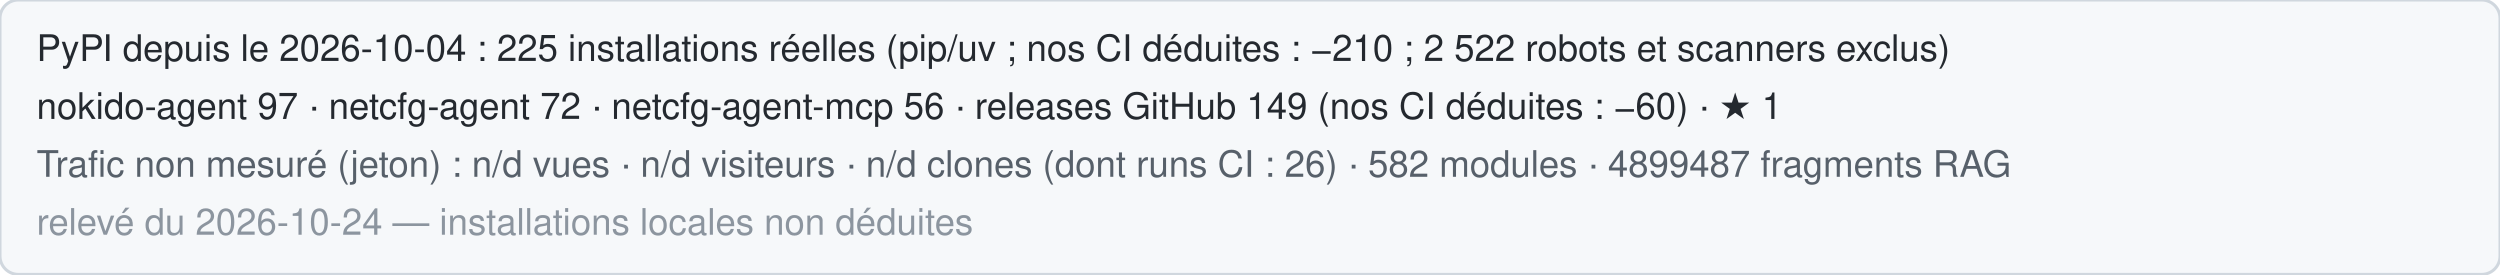
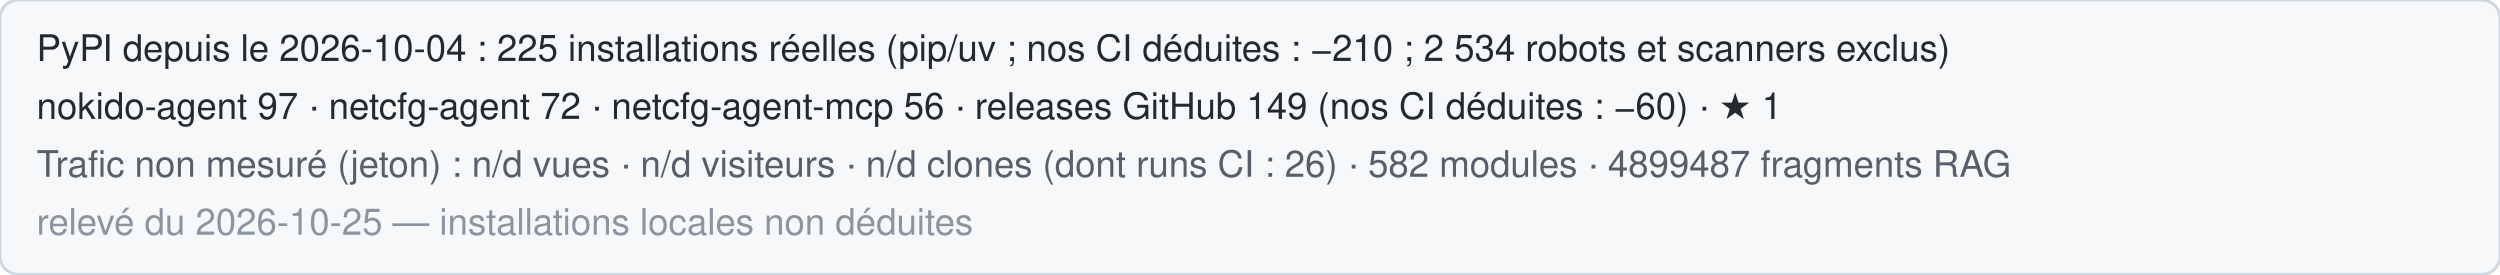
<svg xmlns="http://www.w3.org/2000/svg" width="820" height="90" role="img" aria-label="Statistiques publiques de Nokido">
  <rect width="820" height="90" rx="6" fill="#f6f8fa" stroke="#d0d7de" />
-   <text x="12" y="20" font-family="Segoe UI,Helvetica,Arial,sans-serif" font-size="12" fill="#24292f">PyPI depuis le 2026-10-04 : 225 installations réelles (pip/uv ; nos CI déduites : −210 ; 2 522 robots et scanners exclus)</text>
+   <text x="12" y="20" font-family="Segoe UI,Helvetica,Arial,sans-serif" font-size="12" fill="#24292f">PyPI depuis le 2026-10-04 : 225 installations réelles (pip/uv ; nos CI déduites : −210 ; 2 534 robots et scanners exclus)</text>
  <text x="12" y="39" font-family="Segoe UI,Helvetica,Arial,sans-serif" font-size="12" fill="#24292f">nokido-agent 97 · netcfg-agent 72 · netcfg-agent-mcp 56 · releases GitHub 149 (nos CI déduites : −60) · ★ 1</text>
  <text x="12" y="58" font-family="Segoe UI,Helvetica,Arial,sans-serif" font-size="12" fill="#57606a">Trafic non mesuré (jeton) : n/d vues · n/d visiteurs · n/d clones (dont runs CI : 26) · 582 modules · 4899487 fragments RAG</text>
-   <text x="12" y="77" font-family="Segoe UI,Helvetica,Arial,sans-serif" font-size="12" fill="#8c959f">relevé du 2026-10-24 — installations locales non déduites</text>
+   <text x="12" y="77" font-family="Segoe UI,Helvetica,Arial,sans-serif" font-size="12" fill="#8c959f">relevé du 2026-10-25 — installations locales non déduites</text>
</svg>
